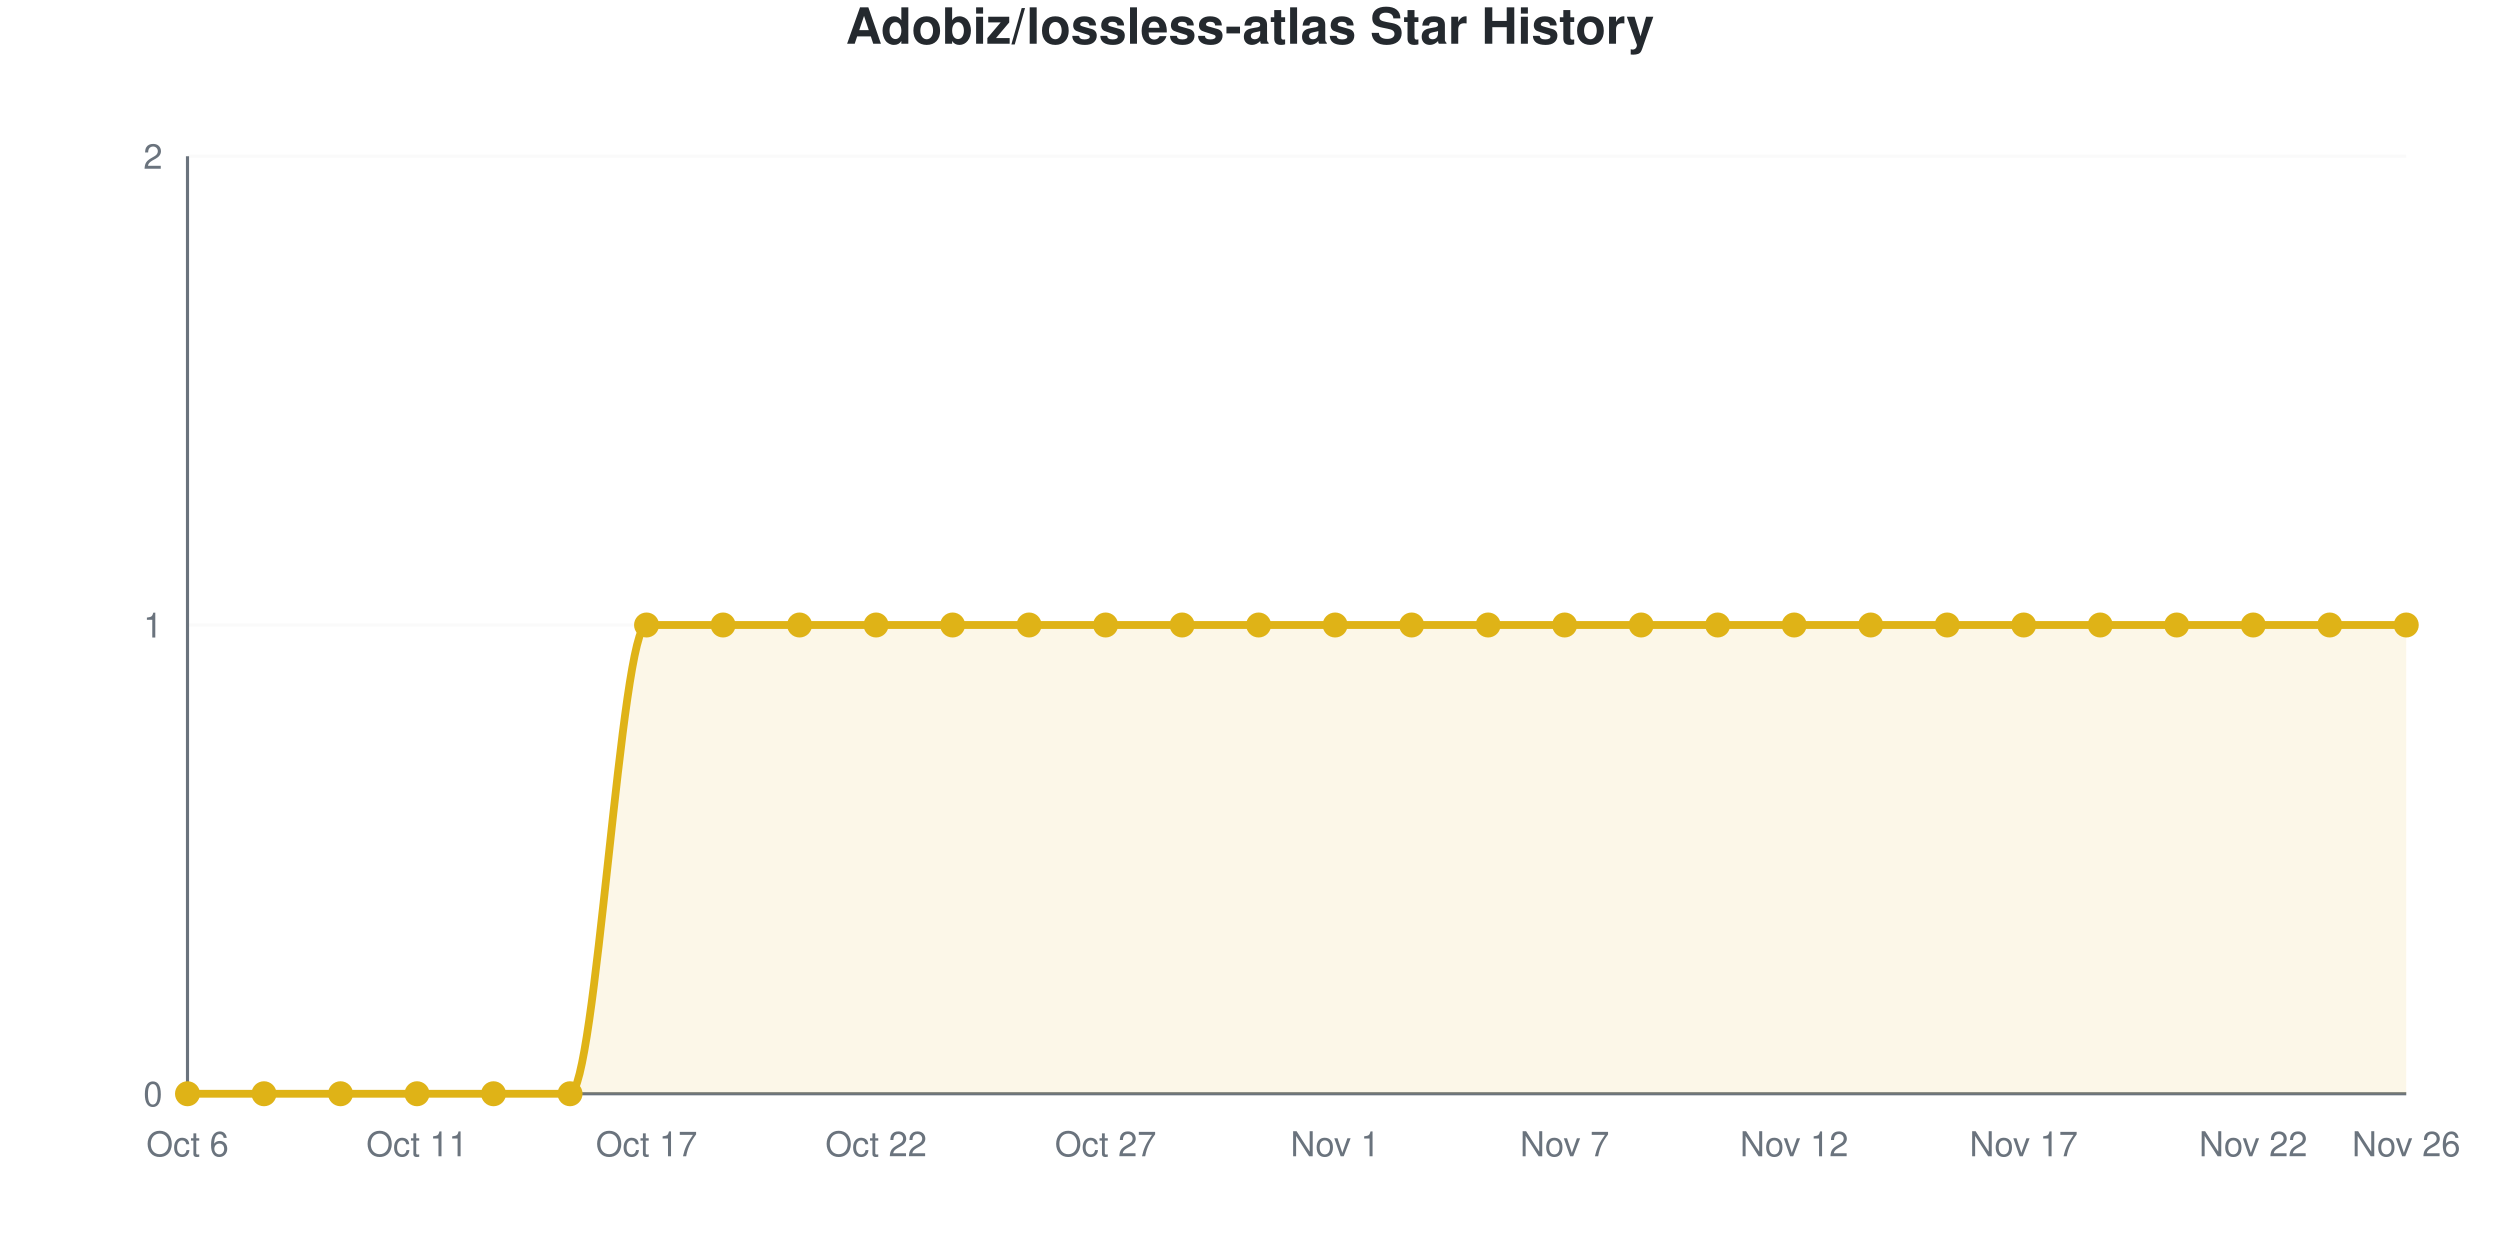
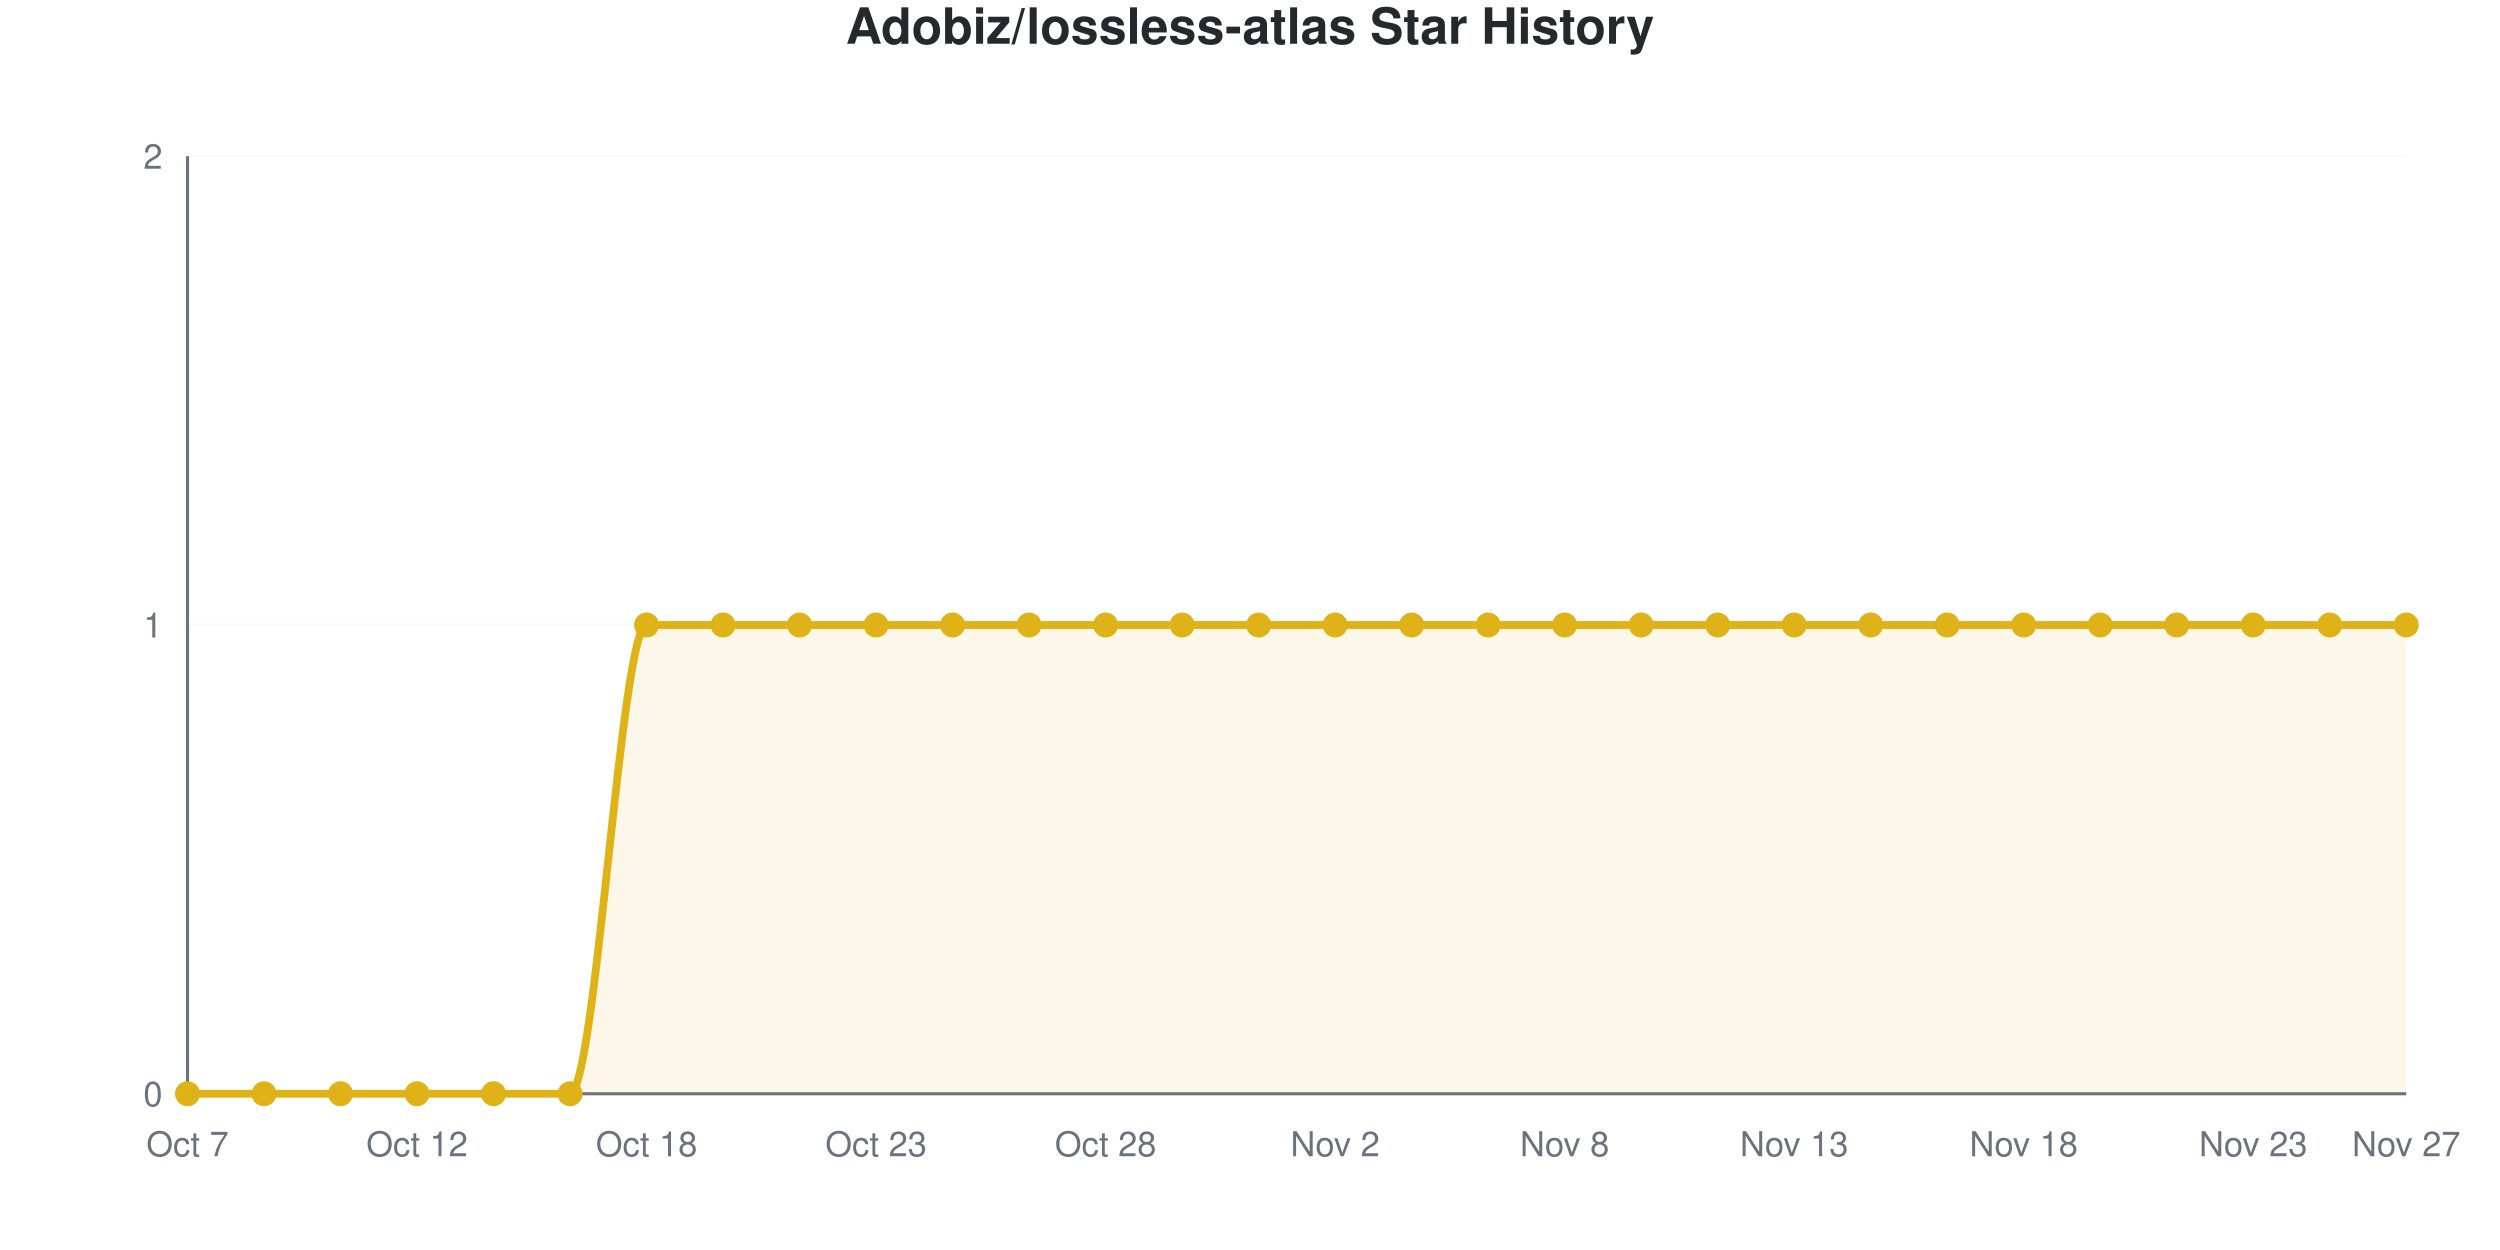
<svg xmlns="http://www.w3.org/2000/svg" viewBox="0 0 800 400" width="800" height="400" role="img">
  <style>
    @media (prefers-reduced-motion: no-preference) {
      @keyframes drawLine {
        to { stroke-dashoffset: 0; }
      }
      @keyframes fadeInPoint {
        0% { opacity: 0; }
        100% { opacity: 1; }
      }
      .data-line-0 {
        stroke-dasharray: 1257;
        stroke-dashoffset: 1257;
        animation: drawLine 2s ease-out forwards;
      }
      .data-point {
        opacity: 0;
        animation: fadeInPoint 0.5s ease-out forwards;
      }
    }
    .chart-bg { fill: #fff; }
    .chart-text { fill: #24292e; }
    .chart-muted { fill: #6a737d; }
    .chart-grid { stroke: #eee; }
    .chart-axis { stroke: #6a737d; }
    @media (prefers-color-scheme: dark) {
      .chart-bg { fill: #0d1117; }
      .chart-text { fill: #e6edf3; }
      .chart-muted { fill: #8b949e; }
      .chart-grid { stroke: #21262d; }
      .chart-axis { stroke: #8b949e; }
    }
  </style>
  <rect width="800" height="400" class="chart-bg" />
  <text x="400" y="14" text-anchor="middle" class="chart-text" font-size="16" font-weight="bold" font-family="-apple-system, BlinkMacSystemFont, 'Segoe UI', Helvetica, Arial, sans-serif">Adobiz/lossless-atlas Star History</text>
  <g class="grid">
    <line x1="60" y1="350" x2="770" y2="350" class="chart-grid" stroke-opacity="0.3" />
    <text x="52" y="354" text-anchor="end" class="chart-muted" font-size="11" font-family="-apple-system, BlinkMacSystemFont, 'Segoe UI', Helvetica, Arial, sans-serif">0</text>
    <line x1="60" y1="200" x2="770" y2="200" class="chart-grid" stroke-opacity="0.3" />
    <text x="52" y="204" text-anchor="end" class="chart-muted" font-size="11" font-family="-apple-system, BlinkMacSystemFont, 'Segoe UI', Helvetica, Arial, sans-serif">1</text>
    <line x1="60" y1="50" x2="770" y2="50" class="chart-grid" stroke-opacity="0.3" />
    <text x="52" y="54" text-anchor="end" class="chart-muted" font-size="11" font-family="-apple-system, BlinkMacSystemFont, 'Segoe UI', Helvetica, Arial, sans-serif">2</text>
  </g>
  <g class="milestones">
    
  </g>
  <g class="x-axis">
-     <text x="60" y="370" text-anchor="middle" class="chart-muted" font-size="11" font-family="-apple-system, BlinkMacSystemFont, 'Segoe UI', Helvetica, Arial, sans-serif">Oct 6</text>
-     <text x="133.448" y="370" text-anchor="middle" class="chart-muted" font-size="11" font-family="-apple-system, BlinkMacSystemFont, 'Segoe UI', Helvetica, Arial, sans-serif">Oct 11</text>
-     <text x="206.897" y="370" text-anchor="middle" class="chart-muted" font-size="11" font-family="-apple-system, BlinkMacSystemFont, 'Segoe UI', Helvetica, Arial, sans-serif">Oct 17</text>
-     <text x="280.345" y="370" text-anchor="middle" class="chart-muted" font-size="11" font-family="-apple-system, BlinkMacSystemFont, 'Segoe UI', Helvetica, Arial, sans-serif">Oct 22</text>
-     <text x="353.793" y="370" text-anchor="middle" class="chart-muted" font-size="11" font-family="-apple-system, BlinkMacSystemFont, 'Segoe UI', Helvetica, Arial, sans-serif">Oct 27</text>
-     <text x="427.241" y="370" text-anchor="middle" class="chart-muted" font-size="11" font-family="-apple-system, BlinkMacSystemFont, 'Segoe UI', Helvetica, Arial, sans-serif">Nov 1</text>
-     <text x="500.69" y="370" text-anchor="middle" class="chart-muted" font-size="11" font-family="-apple-system, BlinkMacSystemFont, 'Segoe UI', Helvetica, Arial, sans-serif">Nov 7</text>
-     <text x="574.138" y="370" text-anchor="middle" class="chart-muted" font-size="11" font-family="-apple-system, BlinkMacSystemFont, 'Segoe UI', Helvetica, Arial, sans-serif">Nov 12</text>
-     <text x="647.586" y="370" text-anchor="middle" class="chart-muted" font-size="11" font-family="-apple-system, BlinkMacSystemFont, 'Segoe UI', Helvetica, Arial, sans-serif">Nov 17</text>
-     <text x="721.034" y="370" text-anchor="middle" class="chart-muted" font-size="11" font-family="-apple-system, BlinkMacSystemFont, 'Segoe UI', Helvetica, Arial, sans-serif">Nov 22</text>
-     <text x="770" y="370" text-anchor="middle" class="chart-muted" font-size="11" font-family="-apple-system, BlinkMacSystemFont, 'Segoe UI', Helvetica, Arial, sans-serif">Nov 26</text>
+     <text x="60" y="370" text-anchor="middle" class="chart-muted" font-size="11" font-family="-apple-system, BlinkMacSystemFont, 'Segoe UI', Helvetica, Arial, sans-serif">Oct 7</text>
+     <text x="133.448" y="370" text-anchor="middle" class="chart-muted" font-size="11" font-family="-apple-system, BlinkMacSystemFont, 'Segoe UI', Helvetica, Arial, sans-serif">Oct 12</text>
+     <text x="206.897" y="370" text-anchor="middle" class="chart-muted" font-size="11" font-family="-apple-system, BlinkMacSystemFont, 'Segoe UI', Helvetica, Arial, sans-serif">Oct 18</text>
+     <text x="280.345" y="370" text-anchor="middle" class="chart-muted" font-size="11" font-family="-apple-system, BlinkMacSystemFont, 'Segoe UI', Helvetica, Arial, sans-serif">Oct 23</text>
+     <text x="353.793" y="370" text-anchor="middle" class="chart-muted" font-size="11" font-family="-apple-system, BlinkMacSystemFont, 'Segoe UI', Helvetica, Arial, sans-serif">Oct 28</text>
+     <text x="427.241" y="370" text-anchor="middle" class="chart-muted" font-size="11" font-family="-apple-system, BlinkMacSystemFont, 'Segoe UI', Helvetica, Arial, sans-serif">Nov 2</text>
+     <text x="500.69" y="370" text-anchor="middle" class="chart-muted" font-size="11" font-family="-apple-system, BlinkMacSystemFont, 'Segoe UI', Helvetica, Arial, sans-serif">Nov 8</text>
+     <text x="574.138" y="370" text-anchor="middle" class="chart-muted" font-size="11" font-family="-apple-system, BlinkMacSystemFont, 'Segoe UI', Helvetica, Arial, sans-serif">Nov 13</text>
+     <text x="647.586" y="370" text-anchor="middle" class="chart-muted" font-size="11" font-family="-apple-system, BlinkMacSystemFont, 'Segoe UI', Helvetica, Arial, sans-serif">Nov 18</text>
+     <text x="721.034" y="370" text-anchor="middle" class="chart-muted" font-size="11" font-family="-apple-system, BlinkMacSystemFont, 'Segoe UI', Helvetica, Arial, sans-serif">Nov 23</text>
+     <text x="770" y="370" text-anchor="middle" class="chart-muted" font-size="11" font-family="-apple-system, BlinkMacSystemFont, 'Segoe UI', Helvetica, Arial, sans-serif">Nov 27</text>
  </g>
  <line x1="60" y1="50" x2="60" y2="350" class="chart-axis" stroke-width="1" />
  <line x1="60" y1="350" x2="770" y2="350" class="chart-axis" stroke-width="1" />
  <path d="M60,350 L60,350 C68.161,350 76.322,350 84.483,350 C92.644,350 100.805,350 108.966,350 C117.126,350 125.287,350 133.448,350 C141.609,350 149.77,350 157.931,350 C166.092,350 174.253,350 182.414,350 C190.575,350 198.736,200 206.897,200 C215.057,200 223.218,200 231.379,200 C239.54,200 247.701,200 255.862,200 C264.023,200 272.184,200 280.345,200 C288.506,200 296.667,200 304.828,200 C312.989,200 321.149,200 329.31,200 C337.471,200 345.632,200 353.793,200 C361.954,200 370.115,200 378.276,200 C386.437,200 394.598,200 402.759,200 C410.92,200 419.08,200 427.241,200 C435.402,200 443.563,200 451.724,200 C459.885,200 468.046,200 476.207,200 C484.368,200 492.529,200 500.69,200 C508.851,200 517.011,200 525.172,200 C533.333,200 541.494,200 549.655,200 C557.816,200 565.977,200 574.138,200 C582.299,200 590.46,200 598.621,200 C606.782,200 614.943,200 623.103,200 C631.264,200 639.425,200 647.586,200 C655.747,200 663.908,200 672.069,200 C680.23,200 688.391,200 696.552,200 C704.713,200 712.874,200 721.034,200 C729.195,200 737.356,200 745.517,200 C753.678,200 761.839,200 770,200 L770,350 L60,350 Z" fill="#dfb317" fill-opacity="0.1" />
  <path d="M60,350 L60,350 C68.161,350 76.322,350 84.483,350 C92.644,350 100.805,350 108.966,350 C117.126,350 125.287,350 133.448,350 C141.609,350 149.77,350 157.931,350 C166.092,350 174.253,350 182.414,350 C190.575,350 198.736,200 206.897,200 C215.057,200 223.218,200 231.379,200 C239.54,200 247.701,200 255.862,200 C264.023,200 272.184,200 280.345,200 C288.506,200 296.667,200 304.828,200 C312.989,200 321.149,200 329.31,200 C337.471,200 345.632,200 353.793,200 C361.954,200 370.115,200 378.276,200 C386.437,200 394.598,200 402.759,200 C410.92,200 419.08,200 427.241,200 C435.402,200 443.563,200 451.724,200 C459.885,200 468.046,200 476.207,200 C484.368,200 492.529,200 500.69,200 C508.851,200 517.011,200 525.172,200 C533.333,200 541.494,200 549.655,200 C557.816,200 565.977,200 574.138,200 C582.299,200 590.46,200 598.621,200 C606.782,200 614.943,200 623.103,200 C631.264,200 639.425,200 647.586,200 C655.747,200 663.908,200 672.069,200 C680.23,200 688.391,200 696.552,200 C704.713,200 712.874,200 721.034,200 C729.195,200 737.356,200 745.517,200 C753.678,200 761.839,200 770,200" fill="none" stroke="#dfb317" stroke-width="2.5" class="data-line-0" />
  <g class="points">
    <circle cx="60" cy="350" r="4" fill="#dfb317" class="data-point" style="animation-delay: 1.50s" />
    <circle cx="84.483" cy="350" r="4" fill="#dfb317" class="data-point" style="animation-delay: 1.55s" />
    <circle cx="108.966" cy="350" r="4" fill="#dfb317" class="data-point" style="animation-delay: 1.60s" />
    <circle cx="133.448" cy="350" r="4" fill="#dfb317" class="data-point" style="animation-delay: 1.65s" />
    <circle cx="157.931" cy="350" r="4" fill="#dfb317" class="data-point" style="animation-delay: 1.70s" />
    <circle cx="182.414" cy="350" r="4" fill="#dfb317" class="data-point" style="animation-delay: 1.75s" />
    <circle cx="206.897" cy="200" r="4" fill="#dfb317" class="data-point" style="animation-delay: 1.80s" />
    <circle cx="231.379" cy="200" r="4" fill="#dfb317" class="data-point" style="animation-delay: 1.85s" />
    <circle cx="255.862" cy="200" r="4" fill="#dfb317" class="data-point" style="animation-delay: 1.90s" />
    <circle cx="280.345" cy="200" r="4" fill="#dfb317" class="data-point" style="animation-delay: 1.95s" />
    <circle cx="304.828" cy="200" r="4" fill="#dfb317" class="data-point" style="animation-delay: 2.00s" />
    <circle cx="329.31" cy="200" r="4" fill="#dfb317" class="data-point" style="animation-delay: 2.05s" />
    <circle cx="353.793" cy="200" r="4" fill="#dfb317" class="data-point" style="animation-delay: 2.10s" />
    <circle cx="378.276" cy="200" r="4" fill="#dfb317" class="data-point" style="animation-delay: 2.15s" />
    <circle cx="402.759" cy="200" r="4" fill="#dfb317" class="data-point" style="animation-delay: 2.20s" />
    <circle cx="427.241" cy="200" r="4" fill="#dfb317" class="data-point" style="animation-delay: 2.25s" />
    <circle cx="451.724" cy="200" r="4" fill="#dfb317" class="data-point" style="animation-delay: 2.30s" />
    <circle cx="476.207" cy="200" r="4" fill="#dfb317" class="data-point" style="animation-delay: 2.35s" />
    <circle cx="500.69" cy="200" r="4" fill="#dfb317" class="data-point" style="animation-delay: 2.40s" />
    <circle cx="525.172" cy="200" r="4" fill="#dfb317" class="data-point" style="animation-delay: 2.45s" />
    <circle cx="549.655" cy="200" r="4" fill="#dfb317" class="data-point" style="animation-delay: 2.50s" />
    <circle cx="574.138" cy="200" r="4" fill="#dfb317" class="data-point" style="animation-delay: 2.55s" />
    <circle cx="598.621" cy="200" r="4" fill="#dfb317" class="data-point" style="animation-delay: 2.60s" />
    <circle cx="623.103" cy="200" r="4" fill="#dfb317" class="data-point" style="animation-delay: 2.65s" />
    <circle cx="647.586" cy="200" r="4" fill="#dfb317" class="data-point" style="animation-delay: 2.70s" />
    <circle cx="672.069" cy="200" r="4" fill="#dfb317" class="data-point" style="animation-delay: 2.75s" />
    <circle cx="696.552" cy="200" r="4" fill="#dfb317" class="data-point" style="animation-delay: 2.80s" />
    <circle cx="721.034" cy="200" r="4" fill="#dfb317" class="data-point" style="animation-delay: 2.85s" />
    <circle cx="745.517" cy="200" r="4" fill="#dfb317" class="data-point" style="animation-delay: 2.90s" />
    <circle cx="770" cy="200" r="4" fill="#dfb317" class="data-point" style="animation-delay: 2.95s" />
  </g>
</svg>
